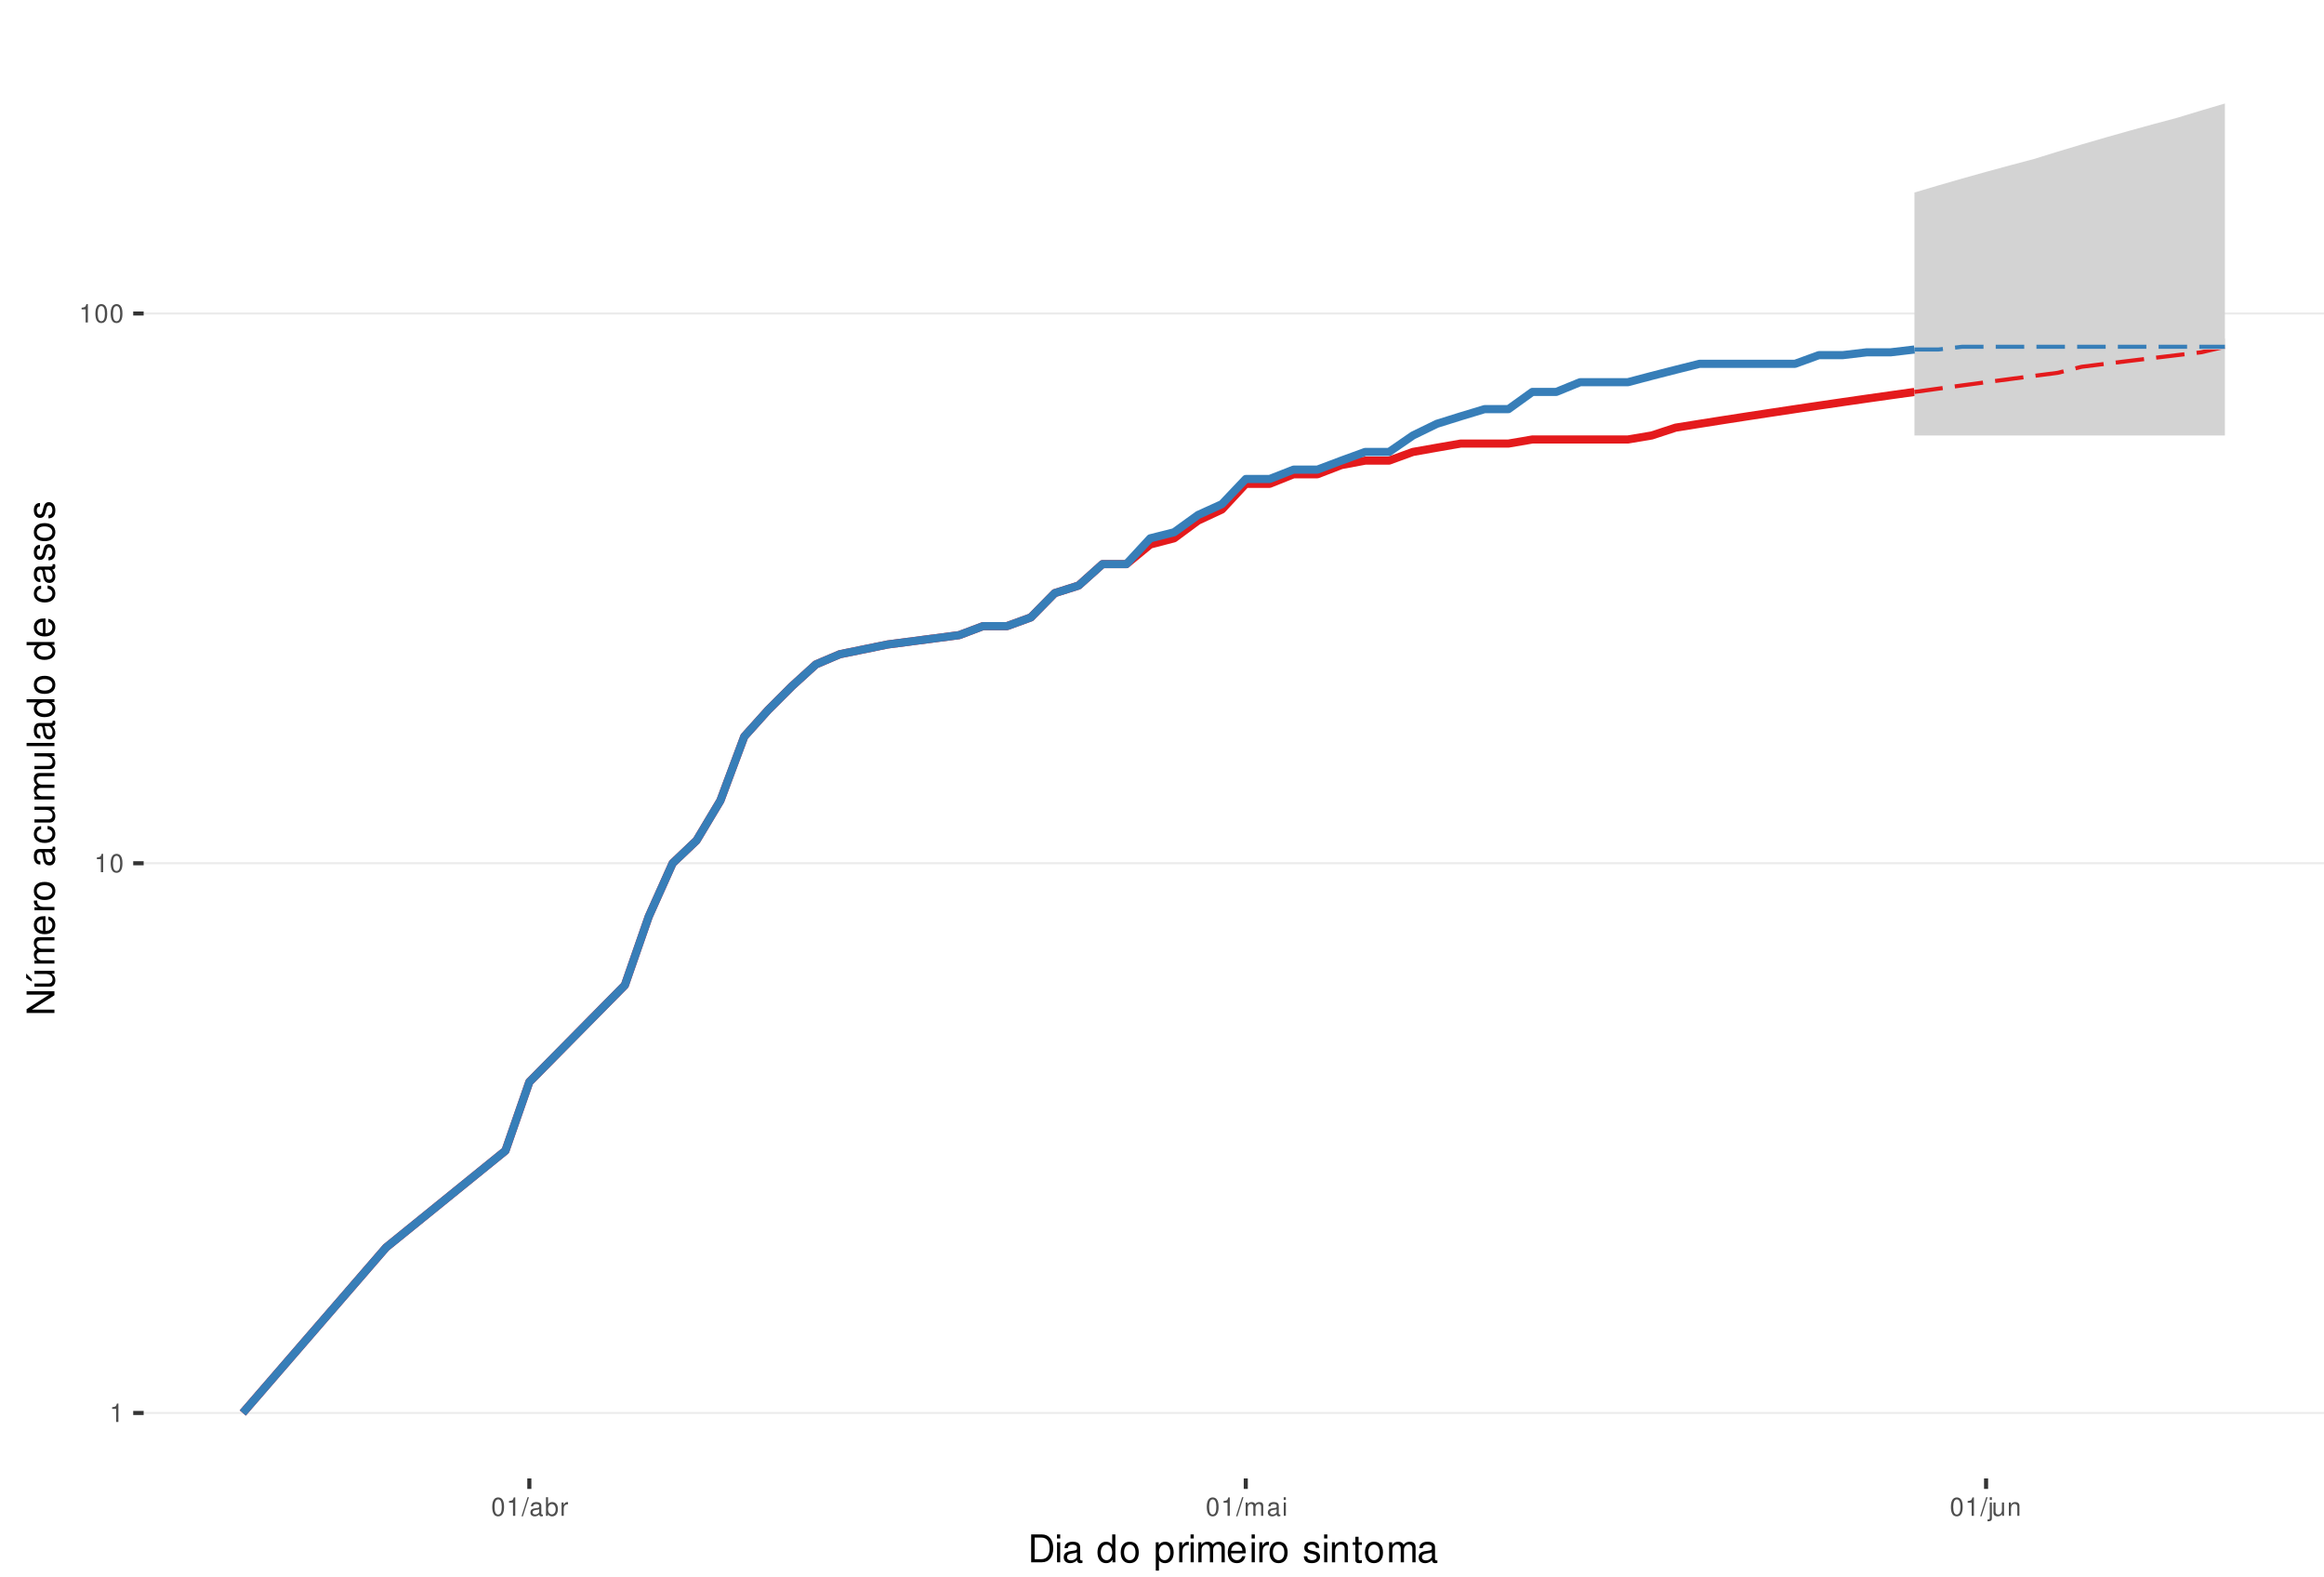
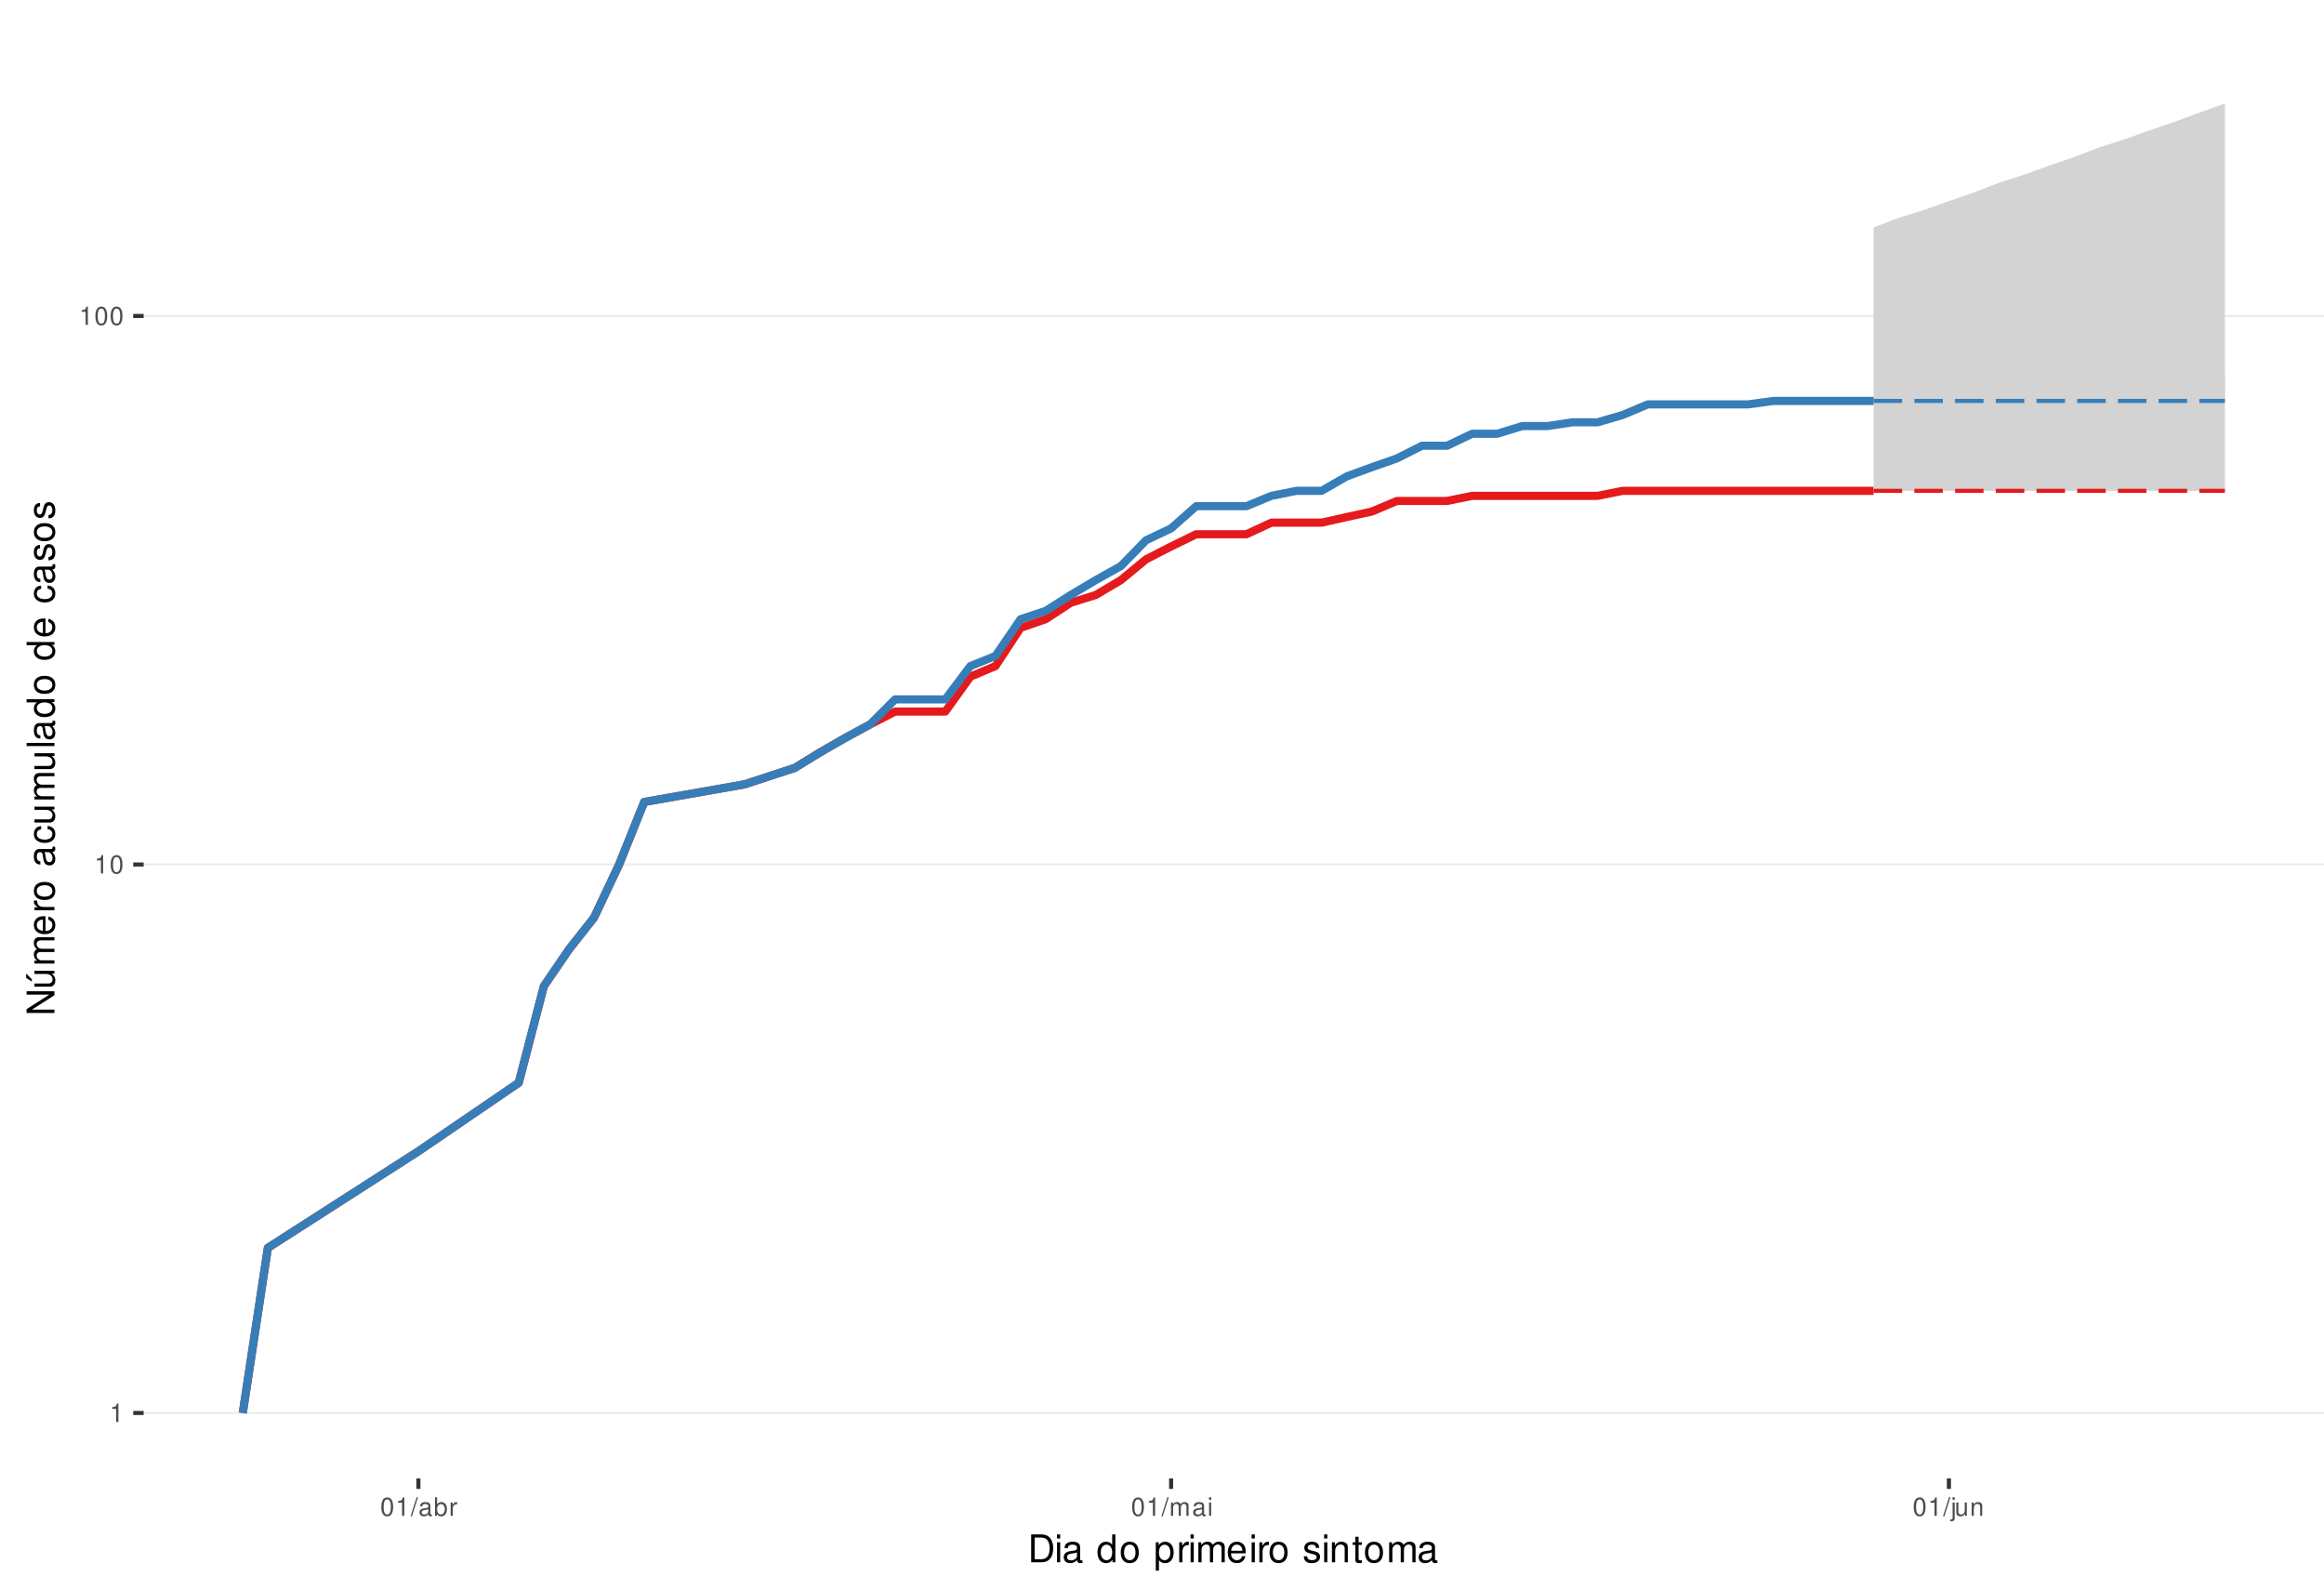
<svg xmlns="http://www.w3.org/2000/svg" xmlns:xlink="http://www.w3.org/1999/xlink" width="609pt" height="413pt" viewBox="0 0 609 413" version="1.1">
  <defs>
    <g>
      <symbol overflow="visible" id="glyph0-0">
        <path style="stroke:none;" d="" />
      </symbol>
      <symbol overflow="visible" id="glyph0-1">
        <path style="stroke:none;" d="M 1.719 -3.422 L 1.719 0 L 2.312 0 L 2.312 -4.812 L 1.922 -4.812 C 1.719 -4.078 1.578 -3.969 0.672 -3.859 L 0.672 -3.422 Z M 1.719 -3.422 " />
      </symbol>
      <symbol overflow="visible" id="glyph0-2">
        <path style="stroke:none;" d="M 1.828 -4.812 C 1.391 -4.812 0.984 -4.609 0.75 -4.281 C 0.438 -3.859 0.281 -3.219 0.281 -2.328 C 0.281 -0.703 0.812 0.156 1.828 0.156 C 2.828 0.156 3.375 -0.703 3.375 -2.297 C 3.375 -3.219 3.234 -3.844 2.922 -4.281 C 2.672 -4.625 2.281 -4.812 1.828 -4.812 Z M 1.828 -4.297 C 2.469 -4.297 2.781 -3.641 2.781 -2.344 C 2.781 -0.969 2.469 -0.328 1.812 -0.328 C 1.203 -0.328 0.891 -1 0.891 -2.328 C 0.891 -3.641 1.203 -4.297 1.828 -4.297 Z M 1.828 -4.297 " />
      </symbol>
      <symbol overflow="visible" id="glyph0-3">
        <path style="stroke:none;" d="M 1.531 -4.859 L -0.047 0.141 L 0.312 0.141 L 1.891 -4.859 Z M 1.531 -4.859 " />
      </symbol>
      <symbol overflow="visible" id="glyph0-4">
        <path style="stroke:none;" d="M 3.562 -0.328 C 3.5 -0.312 3.469 -0.312 3.438 -0.312 C 3.25 -0.312 3.141 -0.406 3.141 -0.578 L 3.141 -2.641 C 3.141 -3.25 2.688 -3.594 1.828 -3.594 C 1.312 -3.594 0.906 -3.438 0.672 -3.188 C 0.516 -3 0.453 -2.797 0.438 -2.453 L 0.984 -2.453 C 1.031 -2.875 1.297 -3.078 1.812 -3.078 C 2.312 -3.078 2.594 -2.891 2.594 -2.562 L 2.594 -2.406 C 2.578 -2.172 2.469 -2.078 2.016 -2.031 C 1.219 -1.922 1.109 -1.891 0.891 -1.812 C 0.484 -1.641 0.281 -1.328 0.281 -0.875 C 0.281 -0.25 0.719 0.156 1.422 0.156 C 1.859 0.156 2.219 0 2.609 -0.359 C 2.656 0 2.828 0.156 3.188 0.156 C 3.297 0.156 3.375 0.141 3.562 0.094 Z M 2.594 -1.094 C 2.594 -0.906 2.531 -0.797 2.375 -0.641 C 2.141 -0.438 1.875 -0.328 1.547 -0.328 C 1.109 -0.328 0.859 -0.547 0.859 -0.891 C 0.859 -1.266 1.094 -1.438 1.703 -1.531 C 2.297 -1.609 2.406 -1.641 2.594 -1.719 Z M 2.594 -1.094 " />
      </symbol>
      <symbol overflow="visible" id="glyph0-5">
        <path style="stroke:none;" d="M 0.359 -4.859 L 0.359 0 L 0.859 0 L 0.859 -0.453 C 1.125 -0.047 1.484 0.156 1.969 0.156 C 2.875 0.156 3.484 -0.594 3.484 -1.75 C 3.484 -2.891 2.922 -3.594 1.984 -3.594 C 1.516 -3.594 1.172 -3.406 0.906 -3.016 L 0.906 -4.859 Z M 1.891 -3.062 C 2.5 -3.062 2.906 -2.531 2.906 -1.703 C 2.906 -0.906 2.484 -0.359 1.891 -0.359 C 1.297 -0.359 0.906 -0.906 0.906 -1.719 C 0.906 -2.531 1.297 -3.062 1.891 -3.062 Z M 1.891 -3.062 " />
      </symbol>
      <symbol overflow="visible" id="glyph0-6">
        <path style="stroke:none;" d="M 0.453 -3.484 L 0.453 0 L 1.016 0 L 1.016 -1.812 C 1.031 -2.656 1.375 -3.016 2.141 -3 L 2.141 -3.562 C 2.047 -3.578 1.984 -3.594 1.922 -3.594 C 1.562 -3.594 1.297 -3.375 0.969 -2.859 L 0.969 -3.484 Z M 0.453 -3.484 " />
      </symbol>
      <symbol overflow="visible" id="glyph0-7">
        <path style="stroke:none;" d="M 0.469 -3.484 L 0.469 0 L 1.031 0 L 1.031 -2.188 C 1.031 -2.703 1.391 -3.109 1.844 -3.109 C 2.25 -3.109 2.484 -2.844 2.484 -2.406 L 2.484 0 L 3.047 0 L 3.047 -2.188 C 3.047 -2.703 3.422 -3.109 3.875 -3.109 C 4.266 -3.109 4.516 -2.844 4.516 -2.406 L 4.516 0 L 5.078 0 L 5.078 -2.609 C 5.078 -3.234 4.719 -3.594 4.062 -3.594 C 3.594 -3.594 3.312 -3.453 2.984 -3.062 C 2.781 -3.422 2.5 -3.594 2.047 -3.594 C 1.578 -3.594 1.266 -3.422 0.984 -3 L 0.984 -3.484 Z M 0.469 -3.484 " />
      </symbol>
      <symbol overflow="visible" id="glyph0-8">
        <path style="stroke:none;" d="M 1 -3.484 L 0.453 -3.484 L 0.453 0 L 1 0 Z M 1 -4.859 L 0.438 -4.859 L 0.438 -4.156 L 1 -4.156 Z M 1 -4.859 " />
      </symbol>
      <symbol overflow="visible" id="glyph0-9">
        <path style="stroke:none;" d="M 0.469 -3.484 L 0.469 0.5 C 0.469 0.859 0.359 0.969 0.016 0.969 C -0.031 0.969 -0.047 0.969 -0.125 0.953 L -0.125 1.438 C -0.047 1.438 -0.016 1.453 0.062 1.453 C 0.688 1.453 1.016 1.203 1.016 0.719 L 1.016 -3.484 Z M 1.016 -4.859 L 0.469 -4.859 L 0.469 -4.156 L 1.016 -4.156 Z M 1.016 -4.859 " />
      </symbol>
      <symbol overflow="visible" id="glyph0-10">
        <path style="stroke:none;" d="M 3.203 0 L 3.203 -3.484 L 2.656 -3.484 L 2.656 -1.516 C 2.656 -0.797 2.281 -0.328 1.703 -0.328 C 1.266 -0.328 0.984 -0.594 0.984 -1.016 L 0.984 -3.484 L 0.438 -3.484 L 0.438 -0.797 C 0.438 -0.219 0.859 0.156 1.547 0.156 C 2.062 0.156 2.391 -0.031 2.703 -0.484 L 2.703 0 Z M 3.203 0 " />
      </symbol>
      <symbol overflow="visible" id="glyph0-11">
        <path style="stroke:none;" d="M 0.469 -3.484 L 0.469 0 L 1.031 0 L 1.031 -1.922 C 1.031 -2.641 1.391 -3.109 1.969 -3.109 C 2.406 -3.109 2.688 -2.828 2.688 -2.422 L 2.688 0 L 3.234 0 L 3.234 -2.641 C 3.234 -3.219 2.812 -3.594 2.141 -3.594 C 1.625 -3.594 1.281 -3.391 0.984 -2.906 L 0.984 -3.484 Z M 0.469 -3.484 " />
      </symbol>
      <symbol overflow="visible" id="glyph1-0">
        <path style="stroke:none;" d="" />
      </symbol>
      <symbol overflow="visible" id="glyph1-1">
        <path style="stroke:none;" d="M 0.891 0 L 3.703 0 C 5.547 0 6.672 -1.375 6.672 -3.656 C 6.672 -5.906 5.547 -7.297 3.703 -7.297 L 0.891 -7.297 Z M 1.812 -0.812 L 1.812 -6.469 L 3.547 -6.469 C 4.984 -6.469 5.734 -5.5 5.734 -3.641 C 5.734 -1.797 4.984 -0.812 3.547 -0.812 Z M 1.812 -0.812 " />
      </symbol>
      <symbol overflow="visible" id="glyph1-2">
        <path style="stroke:none;" d="M 1.5 -5.234 L 0.672 -5.234 L 0.672 0 L 1.5 0 Z M 1.5 -7.297 L 0.656 -7.297 L 0.656 -6.234 L 1.5 -6.234 Z M 1.5 -7.297 " />
      </symbol>
      <symbol overflow="visible" id="glyph1-3">
        <path style="stroke:none;" d="M 5.344 -0.484 C 5.266 -0.469 5.219 -0.469 5.172 -0.469 C 4.875 -0.469 4.719 -0.625 4.719 -0.875 L 4.719 -3.953 C 4.719 -4.891 4.047 -5.391 2.75 -5.391 C 1.984 -5.391 1.375 -5.172 1.016 -4.781 C 0.766 -4.516 0.672 -4.203 0.656 -3.688 L 1.484 -3.688 C 1.562 -4.328 1.938 -4.625 2.719 -4.625 C 3.484 -4.625 3.891 -4.344 3.891 -3.844 L 3.891 -3.625 C 3.875 -3.266 3.703 -3.125 3.016 -3.047 C 1.844 -2.891 1.656 -2.844 1.344 -2.719 C 0.734 -2.453 0.422 -2 0.422 -1.312 C 0.422 -0.375 1.078 0.234 2.141 0.234 C 2.797 0.234 3.328 0 3.922 -0.547 C 3.984 0 4.234 0.234 4.781 0.234 C 4.953 0.234 5.062 0.203 5.344 0.141 Z M 3.891 -1.656 C 3.891 -1.375 3.812 -1.203 3.562 -0.969 C 3.219 -0.656 2.812 -0.5 2.312 -0.5 C 1.672 -0.5 1.297 -0.812 1.297 -1.344 C 1.297 -1.891 1.656 -2.172 2.547 -2.297 C 3.438 -2.422 3.609 -2.453 3.891 -2.594 Z M 3.891 -1.656 " />
      </symbol>
      <symbol overflow="visible" id="glyph1-4">
        <path style="stroke:none;" d="" />
      </symbol>
      <symbol overflow="visible" id="glyph1-5">
        <path style="stroke:none;" d="M 4.953 -7.297 L 4.125 -7.297 L 4.125 -4.578 C 3.766 -5.109 3.203 -5.391 2.516 -5.391 C 1.156 -5.391 0.266 -4.297 0.266 -2.625 C 0.266 -0.859 1.125 0.234 2.547 0.234 C 3.266 0.234 3.766 -0.047 4.203 -0.688 L 4.203 0 L 4.953 0 Z M 2.656 -4.609 C 3.547 -4.609 4.125 -3.812 4.125 -2.562 C 4.125 -1.344 3.547 -0.547 2.656 -0.547 C 1.734 -0.547 1.125 -1.359 1.125 -2.578 C 1.125 -3.797 1.734 -4.609 2.656 -4.609 Z M 2.656 -4.609 " />
      </symbol>
      <symbol overflow="visible" id="glyph1-6">
        <path style="stroke:none;" d="M 2.719 -5.391 C 1.234 -5.391 0.359 -4.344 0.359 -2.578 C 0.359 -0.812 1.234 0.234 2.734 0.234 C 4.203 0.234 5.094 -0.812 5.094 -2.547 C 5.094 -4.359 4.234 -5.391 2.719 -5.391 Z M 2.734 -4.625 C 3.672 -4.625 4.234 -3.844 4.234 -2.547 C 4.234 -1.312 3.656 -0.547 2.734 -0.547 C 1.797 -0.547 1.234 -1.312 1.234 -2.578 C 1.234 -3.844 1.797 -4.625 2.734 -4.625 Z M 2.734 -4.625 " />
      </symbol>
      <symbol overflow="visible" id="glyph1-7">
        <path style="stroke:none;" d="M 0.547 2.188 L 1.375 2.188 L 1.375 -0.547 C 1.812 -0.016 2.312 0.234 2.984 0.234 C 4.344 0.234 5.234 -0.859 5.234 -2.531 C 5.234 -4.297 4.375 -5.391 2.984 -5.391 C 2.266 -5.391 1.703 -5.062 1.312 -4.453 L 1.312 -5.234 L 0.547 -5.234 Z M 2.844 -4.609 C 3.766 -4.609 4.359 -3.797 4.359 -2.547 C 4.359 -1.359 3.75 -0.547 2.844 -0.547 C 1.953 -0.547 1.375 -1.344 1.375 -2.578 C 1.375 -3.812 1.953 -4.609 2.844 -4.609 Z M 2.844 -4.609 " />
      </symbol>
      <symbol overflow="visible" id="glyph1-8">
        <path style="stroke:none;" d="M 0.688 -5.234 L 0.688 0 L 1.531 0 L 1.531 -2.719 C 1.547 -3.984 2.062 -4.547 3.203 -4.516 L 3.203 -5.359 C 3.062 -5.375 2.984 -5.391 2.891 -5.391 C 2.344 -5.391 1.938 -5.062 1.453 -4.297 L 1.453 -5.234 Z M 0.688 -5.234 " />
      </symbol>
      <symbol overflow="visible" id="glyph1-9">
        <path style="stroke:none;" d="M 0.703 -5.234 L 0.703 0 L 1.547 0 L 1.547 -3.297 C 1.547 -4.047 2.094 -4.656 2.766 -4.656 C 3.391 -4.656 3.734 -4.281 3.734 -3.609 L 3.734 0 L 4.578 0 L 4.578 -3.297 C 4.578 -4.047 5.125 -4.656 5.812 -4.656 C 6.422 -4.656 6.781 -4.266 6.781 -3.609 L 6.781 0 L 7.625 0 L 7.625 -3.938 C 7.625 -4.875 7.078 -5.391 6.094 -5.391 C 5.406 -5.391 4.984 -5.188 4.484 -4.594 C 4.188 -5.156 3.766 -5.391 3.078 -5.391 C 2.375 -5.391 1.906 -5.125 1.469 -4.5 L 1.469 -5.234 Z M 0.703 -5.234 " />
      </symbol>
      <symbol overflow="visible" id="glyph1-10">
        <path style="stroke:none;" d="M 5.125 -2.344 C 5.125 -3.141 5.062 -3.625 4.922 -4.016 C 4.578 -4.875 3.781 -5.391 2.797 -5.391 C 1.344 -5.391 0.406 -4.281 0.406 -2.547 C 0.406 -0.812 1.297 0.234 2.781 0.234 C 3.984 0.234 4.812 -0.453 5.016 -1.594 L 4.188 -1.594 C 3.953 -0.906 3.484 -0.547 2.812 -0.547 C 2.281 -0.547 1.828 -0.781 1.547 -1.219 C 1.344 -1.516 1.281 -1.812 1.266 -2.344 Z M 1.297 -3.016 C 1.359 -3.984 1.953 -4.625 2.797 -4.625 C 3.641 -4.625 4.234 -3.953 4.234 -3.016 Z M 1.297 -3.016 " />
      </symbol>
      <symbol overflow="visible" id="glyph1-11">
        <path style="stroke:none;" d="M 4.375 -3.781 C 4.375 -4.812 3.688 -5.391 2.484 -5.391 C 1.266 -5.391 0.469 -4.766 0.469 -3.797 C 0.469 -2.969 0.891 -2.578 2.125 -2.281 L 2.906 -2.094 C 3.484 -1.953 3.719 -1.734 3.719 -1.375 C 3.719 -0.875 3.234 -0.547 2.5 -0.547 C 2.047 -0.547 1.672 -0.672 1.453 -0.891 C 1.328 -1.047 1.266 -1.188 1.219 -1.562 L 0.344 -1.562 C 0.375 -0.344 1.062 0.234 2.438 0.234 C 3.75 0.234 4.594 -0.422 4.594 -1.438 C 4.594 -2.203 4.156 -2.641 3.109 -2.891 L 2.312 -3.078 C 1.625 -3.234 1.344 -3.453 1.344 -3.828 C 1.344 -4.312 1.766 -4.625 2.453 -4.625 C 3.125 -4.625 3.484 -4.328 3.5 -3.781 Z M 4.375 -3.781 " />
      </symbol>
      <symbol overflow="visible" id="glyph1-12">
        <path style="stroke:none;" d="M 0.703 -5.234 L 0.703 0 L 1.547 0 L 1.547 -2.891 C 1.547 -3.953 2.094 -4.656 2.953 -4.656 C 3.625 -4.656 4.047 -4.266 4.047 -3.625 L 4.047 0 L 4.875 0 L 4.875 -3.953 C 4.875 -4.828 4.219 -5.391 3.203 -5.391 C 2.438 -5.391 1.938 -5.094 1.469 -4.359 L 1.469 -5.234 Z M 0.703 -5.234 " />
      </symbol>
      <symbol overflow="visible" id="glyph1-13">
        <path style="stroke:none;" d="M 2.547 -5.234 L 1.688 -5.234 L 1.688 -6.688 L 0.844 -6.688 L 0.844 -5.234 L 0.141 -5.234 L 0.141 -4.562 L 0.844 -4.562 L 0.844 -0.594 C 0.844 -0.062 1.203 0.234 1.859 0.234 C 2.078 0.234 2.266 0.203 2.547 0.156 L 2.547 -0.547 C 2.422 -0.516 2.312 -0.5 2.141 -0.5 C 1.781 -0.5 1.688 -0.594 1.688 -0.969 L 1.688 -4.562 L 2.547 -4.562 Z M 2.547 -5.234 " />
      </symbol>
      <symbol overflow="visible" id="glyph2-0">
        <path style="stroke:none;" d="" />
      </symbol>
      <symbol overflow="visible" id="glyph2-1">
        <path style="stroke:none;" d="M -7.297 -6.453 L -7.297 -5.578 L -1.328 -5.578 L -7.297 -1.766 L -7.297 -0.766 L 0 -0.766 L 0 -1.641 L -5.906 -1.641 L 0 -5.406 L 0 -6.453 Z M -7.297 -6.453 " />
      </symbol>
      <symbol overflow="visible" id="glyph2-2">
        <path style="stroke:none;" d="M 0 -4.812 L -5.234 -4.812 L -5.234 -3.984 L -2.266 -3.984 C -1.203 -3.984 -0.5 -3.438 -0.5 -2.562 C -0.5 -1.906 -0.906 -1.484 -1.531 -1.484 L -5.234 -1.484 L -5.234 -0.656 L -1.203 -0.656 C -0.328 -0.656 0.234 -1.297 0.234 -2.312 C 0.234 -3.094 -0.047 -3.578 -0.734 -4.062 L 0 -4.062 Z M -7.406 -2.953 L -5.922 -2 L -5.922 -2.594 L -7.406 -4.094 Z M -7.406 -2.953 " />
      </symbol>
      <symbol overflow="visible" id="glyph2-3">
        <path style="stroke:none;" d="M -5.234 -0.703 L 0 -0.703 L 0 -1.547 L -3.297 -1.547 C -4.047 -1.547 -4.656 -2.094 -4.656 -2.766 C -4.656 -3.391 -4.281 -3.734 -3.609 -3.734 L 0 -3.734 L 0 -4.578 L -3.297 -4.578 C -4.047 -4.578 -4.656 -5.125 -4.656 -5.812 C -4.656 -6.422 -4.266 -6.781 -3.609 -6.781 L 0 -6.781 L 0 -7.625 L -3.938 -7.625 C -4.875 -7.625 -5.391 -7.078 -5.391 -6.094 C -5.391 -5.406 -5.188 -4.984 -4.594 -4.484 C -5.156 -4.188 -5.391 -3.766 -5.391 -3.078 C -5.391 -2.375 -5.125 -1.906 -4.5 -1.469 L -5.234 -1.469 Z M -5.234 -0.703 " />
      </symbol>
      <symbol overflow="visible" id="glyph2-4">
        <path style="stroke:none;" d="M -2.344 -5.125 C -3.141 -5.125 -3.625 -5.062 -4.016 -4.922 C -4.875 -4.578 -5.391 -3.781 -5.391 -2.797 C -5.391 -1.344 -4.281 -0.406 -2.547 -0.406 C -0.812 -0.406 0.234 -1.297 0.234 -2.781 C 0.234 -3.984 -0.453 -4.812 -1.594 -5.016 L -1.594 -4.188 C -0.906 -3.953 -0.547 -3.484 -0.547 -2.812 C -0.547 -2.281 -0.781 -1.828 -1.219 -1.547 C -1.516 -1.344 -1.812 -1.281 -2.344 -1.266 Z M -3.016 -1.297 C -3.984 -1.359 -4.625 -1.953 -4.625 -2.797 C -4.625 -3.641 -3.953 -4.234 -3.016 -4.234 Z M -3.016 -1.297 " />
      </symbol>
      <symbol overflow="visible" id="glyph2-5">
        <path style="stroke:none;" d="M -5.234 -0.688 L 0 -0.688 L 0 -1.531 L -2.719 -1.531 C -3.984 -1.547 -4.547 -2.062 -4.516 -3.203 L -5.359 -3.203 C -5.375 -3.062 -5.391 -2.984 -5.391 -2.891 C -5.391 -2.344 -5.062 -1.938 -4.297 -1.453 L -5.234 -1.453 Z M -5.234 -0.688 " />
      </symbol>
      <symbol overflow="visible" id="glyph2-6">
        <path style="stroke:none;" d="M -5.391 -2.719 C -5.391 -1.234 -4.344 -0.359 -2.578 -0.359 C -0.812 -0.359 0.234 -1.234 0.234 -2.734 C 0.234 -4.203 -0.812 -5.094 -2.547 -5.094 C -4.359 -5.094 -5.391 -4.234 -5.391 -2.719 Z M -4.625 -2.734 C -4.625 -3.672 -3.844 -4.234 -2.547 -4.234 C -1.312 -4.234 -0.547 -3.656 -0.547 -2.734 C -0.547 -1.797 -1.312 -1.234 -2.578 -1.234 C -3.844 -1.234 -4.625 -1.797 -4.625 -2.734 Z M -4.625 -2.734 " />
      </symbol>
      <symbol overflow="visible" id="glyph2-7">
        <path style="stroke:none;" d="" />
      </symbol>
      <symbol overflow="visible" id="glyph2-8">
        <path style="stroke:none;" d="M -0.484 -5.344 C -0.469 -5.266 -0.469 -5.219 -0.469 -5.172 C -0.469 -4.875 -0.625 -4.719 -0.875 -4.719 L -3.953 -4.719 C -4.891 -4.719 -5.391 -4.047 -5.391 -2.75 C -5.391 -1.984 -5.172 -1.375 -4.781 -1.016 C -4.516 -0.766 -4.203 -0.672 -3.688 -0.656 L -3.688 -1.484 C -4.328 -1.562 -4.625 -1.938 -4.625 -2.719 C -4.625 -3.484 -4.344 -3.891 -3.844 -3.891 L -3.625 -3.891 C -3.266 -3.875 -3.125 -3.703 -3.047 -3.016 C -2.891 -1.844 -2.844 -1.656 -2.719 -1.344 C -2.453 -0.734 -2 -0.422 -1.312 -0.422 C -0.375 -0.422 0.234 -1.078 0.234 -2.141 C 0.234 -2.797 0 -3.328 -0.547 -3.922 C 0 -3.984 0.234 -4.234 0.234 -4.781 C 0.234 -4.953 0.203 -5.062 0.141 -5.344 Z M -1.656 -3.891 C -1.375 -3.891 -1.203 -3.812 -0.969 -3.562 C -0.656 -3.219 -0.5 -2.812 -0.5 -2.312 C -0.5 -1.672 -0.812 -1.297 -1.344 -1.297 C -1.891 -1.297 -2.172 -1.656 -2.297 -2.547 C -2.422 -3.438 -2.453 -3.609 -2.594 -3.891 Z M -1.656 -3.891 " />
      </symbol>
      <symbol overflow="visible" id="glyph2-9">
        <path style="stroke:none;" d="M -3.484 -4.703 C -3.984 -4.672 -4.312 -4.562 -4.609 -4.359 C -5.094 -4 -5.391 -3.375 -5.391 -2.641 C -5.391 -1.219 -4.266 -0.312 -2.531 -0.312 C -0.844 -0.312 0.234 -1.203 0.234 -2.625 C 0.234 -3.875 -0.516 -4.672 -1.797 -4.766 L -1.797 -3.938 C -0.953 -3.797 -0.547 -3.359 -0.547 -2.656 C -0.547 -1.734 -1.297 -1.188 -2.531 -1.188 C -3.844 -1.188 -4.625 -1.719 -4.625 -2.625 C -4.625 -3.328 -4.203 -3.766 -3.484 -3.875 Z M -3.484 -4.703 " />
      </symbol>
      <symbol overflow="visible" id="glyph2-10">
        <path style="stroke:none;" d="M 0 -4.812 L -5.234 -4.812 L -5.234 -3.984 L -2.266 -3.984 C -1.203 -3.984 -0.5 -3.438 -0.5 -2.562 C -0.5 -1.906 -0.906 -1.484 -1.531 -1.484 L -5.234 -1.484 L -5.234 -0.656 L -1.203 -0.656 C -0.328 -0.656 0.234 -1.297 0.234 -2.312 C 0.234 -3.094 -0.047 -3.578 -0.734 -4.062 L 0 -4.062 Z M 0 -4.812 " />
      </symbol>
      <symbol overflow="visible" id="glyph2-11">
        <path style="stroke:none;" d="M -7.297 -1.516 L -7.297 -0.688 L 0 -0.688 L 0 -1.516 Z M -7.297 -1.516 " />
      </symbol>
      <symbol overflow="visible" id="glyph2-12">
        <path style="stroke:none;" d="M -7.297 -4.953 L -7.297 -4.125 L -4.578 -4.125 C -5.109 -3.766 -5.391 -3.203 -5.391 -2.516 C -5.391 -1.156 -4.297 -0.266 -2.625 -0.266 C -0.859 -0.266 0.234 -1.125 0.234 -2.547 C 0.234 -3.266 -0.047 -3.766 -0.688 -4.203 L 0 -4.203 L 0 -4.953 Z M -4.609 -2.656 C -4.609 -3.547 -3.812 -4.125 -2.562 -4.125 C -1.344 -4.125 -0.547 -3.547 -0.547 -2.656 C -0.547 -1.734 -1.359 -1.125 -2.578 -1.125 C -3.797 -1.125 -4.609 -1.734 -4.609 -2.656 Z M -4.609 -2.656 " />
      </symbol>
      <symbol overflow="visible" id="glyph2-13">
        <path style="stroke:none;" d="M -3.781 -4.375 C -4.812 -4.375 -5.391 -3.688 -5.391 -2.484 C -5.391 -1.266 -4.766 -0.469 -3.797 -0.469 C -2.969 -0.469 -2.578 -0.891 -2.281 -2.125 L -2.094 -2.906 C -1.953 -3.484 -1.734 -3.719 -1.375 -3.719 C -0.875 -3.719 -0.547 -3.234 -0.547 -2.5 C -0.547 -2.047 -0.672 -1.672 -0.891 -1.453 C -1.047 -1.328 -1.188 -1.266 -1.562 -1.219 L -1.562 -0.344 C -0.344 -0.375 0.234 -1.062 0.234 -2.438 C 0.234 -3.75 -0.422 -4.594 -1.438 -4.594 C -2.203 -4.594 -2.641 -4.156 -2.891 -3.109 L -3.078 -2.312 C -3.234 -1.625 -3.453 -1.344 -3.828 -1.344 C -4.312 -1.344 -4.625 -1.766 -4.625 -2.453 C -4.625 -3.125 -4.328 -3.484 -3.781 -3.5 Z M -3.781 -4.375 " />
      </symbol>
    </g>
    <clipPath id="clip1">
      <path d="M 37.645 9.961 L 609 9.961 L 609 387.328 L 37.645 387.328 Z M 37.645 9.961 " />
    </clipPath>
    <clipPath id="clip2">
      <path d="M 37.645 369 L 609 369 L 609 371 L 37.645 371 Z M 37.645 369 " />
    </clipPath>
    <clipPath id="clip3">
-       <path d="M 37.645 225 L 609 225 L 609 227 L 37.645 227 Z M 37.645 225 " />
+       <path d="M 37.645 226 L 609 226 L 609 227 L 37.645 227 Z M 37.645 226 " />
    </clipPath>
    <clipPath id="clip4">
-       <path d="M 37.645 81 L 609 81 L 609 83 L 37.645 83 Z M 37.645 81 " />
+       <path d="M 37.645 82 L 609 82 L 609 84 L 37.645 84 Z M 37.645 82 " />
    </clipPath>
  </defs>
  <g id="surface27">
    <rect x="0" y="0" width="609" height="413" style="fill:rgb(100%,100%,100%);fill-opacity:1;stroke:none;" />
    <rect x="0" y="0" width="609" height="413" style="fill:rgb(100%,100%,100%);fill-opacity:1;stroke:none;" />
    <path style="fill:none;stroke-width:1.067;stroke-linecap:round;stroke-linejoin:round;stroke:rgb(100%,100%,100%);stroke-opacity:1;stroke-miterlimit:10;" d="M 0 413 L 609 413 L 609 0 L 0 0 Z M 0 413 " />
    <g clip-path="url(#clip1)" clip-rule="nonzero">
      <path style=" stroke:none;fill-rule:nonzero;fill:rgb(100%,100%,100%);fill-opacity:1;" d="M 37.645 387.328 L 609 387.328 L 609 9.961 L 37.645 9.961 Z M 37.645 387.328 " />
    </g>
    <g clip-path="url(#clip2)" clip-rule="nonzero">
      <path style="fill:none;stroke-width:0.533;stroke-linecap:butt;stroke-linejoin:round;stroke:rgb(92.157%,92.157%,92.157%);stroke-opacity:1;stroke-miterlimit:10;" d="M 37.645 370.176 L 609 370.176 " />
    </g>
    <g clip-path="url(#clip3)" clip-rule="nonzero">
-       <path style="fill:none;stroke-width:0.533;stroke-linecap:butt;stroke-linejoin:round;stroke:rgb(92.157%,92.157%,92.157%);stroke-opacity:1;stroke-miterlimit:10;" d="M 37.645 226.156 L 609 226.156 " />
+       <path style="fill:none;stroke-width:0.533;stroke-linecap:butt;stroke-linejoin:round;stroke:rgb(92.157%,92.157%,92.157%);stroke-opacity:1;stroke-miterlimit:10;" d="M 37.645 226.48 L 609 226.48 " />
    </g>
    <g clip-path="url(#clip4)" clip-rule="nonzero">
-       <path style="fill:none;stroke-width:0.533;stroke-linecap:butt;stroke-linejoin:round;stroke:rgb(92.157%,92.157%,92.157%);stroke-opacity:1;stroke-miterlimit:10;" d="M 37.645 82.133 L 609 82.133 " />
-     </g>
-     <path style="fill:none;stroke-width:2.134;stroke-linecap:butt;stroke-linejoin:round;stroke:rgb(89.412%,10.196%,10.98%);stroke-opacity:1;stroke-miterlimit:10;" d="M 63.617 370.176 L 101.164 326.82 L 132.453 301.461 L 138.711 283.465 L 163.742 258.105 L 170 240.113 L 176.258 226.156 L 182.52 220.195 L 188.777 209.746 L 195.035 192.965 L 201.293 186.008 L 207.551 179.75 L 213.809 174.059 L 220.066 171.398 L 232.582 168.844 L 251.355 166.391 L 257.613 164.031 L 263.871 164.031 L 270.129 161.754 L 276.387 155.387 L 282.645 153.402 L 288.902 147.797 L 295.16 147.797 L 301.418 142.652 L 307.676 141.027 L 313.938 136.395 L 320.195 133.484 L 326.453 126.754 L 332.711 126.754 L 338.969 124.25 L 345.227 124.25 L 351.484 121.844 L 357.742 120.676 L 364 120.676 L 370.258 118.398 L 376.516 117.293 L 382.773 116.207 L 395.289 116.207 L 401.547 115.137 L 426.578 115.137 L 432.836 114.086 L 439.094 112.035 L 445.352 111.035 L 451.613 110.047 L 457.871 109.078 L 464.129 108.125 L 470.387 107.184 L 476.645 106.258 L 482.902 105.344 L 489.16 104.441 L 495.418 103.555 L 501.676 102.68 " />
-     <path style=" stroke:none;fill-rule:nonzero;fill:rgb(82.745%,82.745%,82.745%);fill-opacity:1;" d="M 501.676 50.434 L 507.934 48.578 L 514.191 46.773 L 520.449 45.023 L 526.707 43.32 L 532.965 41.66 L 539.223 39.727 L 545.48 37.848 L 551.738 36.027 L 557.996 34.258 L 564.254 32.535 L 570.512 30.859 L 576.77 28.961 L 583.031 27.117 L 583.031 114.086 L 501.676 114.086 Z M 501.676 50.434 " />
-     <path style="fill:none;stroke-width:1.067;stroke-linecap:butt;stroke-linejoin:round;stroke:rgb(89.412%,10.196%,10.98%);stroke-opacity:1;stroke-dasharray:7.469,3.201;stroke-miterlimit:10;" d="M 501.676 102.68 L 507.934 101.82 L 514.191 100.969 L 520.449 100.129 L 526.707 99.301 L 532.965 98.48 L 539.223 97.676 L 545.48 96.09 L 551.738 95.312 L 557.996 94.547 L 564.254 93.789 L 570.512 93.039 L 576.77 92.301 L 583.031 90.844 " />
-     <path style="fill:none;stroke-width:2.134;stroke-linecap:butt;stroke-linejoin:round;stroke:rgb(21.569%,49.412%,72.157%);stroke-opacity:1;stroke-miterlimit:10;" d="M 63.617 370.176 L 101.164 326.82 L 132.453 301.461 L 138.711 283.465 L 163.742 258.105 L 170 240.113 L 176.258 226.156 L 182.52 220.195 L 188.777 209.746 L 195.035 192.965 L 201.293 186.008 L 207.551 179.75 L 213.809 174.059 L 220.066 171.398 L 232.582 168.844 L 251.355 166.391 L 257.613 164.031 L 263.871 164.031 L 270.129 161.754 L 276.387 155.387 L 282.645 153.402 L 288.902 147.797 L 295.16 147.797 L 301.418 141.027 L 307.676 139.445 L 313.938 134.922 L 320.195 132.078 L 326.453 125.488 L 332.711 125.488 L 338.969 123.035 L 345.227 123.035 L 351.484 120.676 L 357.742 118.398 L 364 118.398 L 370.258 114.086 L 376.516 111.035 L 382.773 109.078 L 389.031 107.184 L 395.289 107.184 L 401.547 102.68 L 407.805 102.68 L 414.062 100.129 L 426.578 100.129 L 432.836 98.48 L 439.094 96.879 L 445.352 95.312 L 470.387 95.312 L 476.645 93.039 L 482.902 93.039 L 489.16 92.301 L 495.418 92.301 L 501.676 91.566 " />
-     <path style=" stroke:none;fill-rule:nonzero;fill:rgb(82.745%,82.745%,82.745%);fill-opacity:1;" d="M 501.676 91.566 L 507.934 90.844 L 514.191 90.129 L 520.449 89.422 L 526.707 88.723 L 583.031 88.723 L 583.031 91.566 Z M 501.676 91.566 " />
-     <path style="fill:none;stroke-width:1.067;stroke-linecap:butt;stroke-linejoin:round;stroke:rgb(21.569%,49.412%,72.157%);stroke-opacity:1;stroke-dasharray:7.469,3.201;stroke-miterlimit:10;" d="M 501.676 91.566 L 507.934 91.566 L 514.191 90.844 L 583.031 90.844 " />
+       <path style="fill:none;stroke-width:0.533;stroke-linecap:butt;stroke-linejoin:round;stroke:rgb(92.157%,92.157%,92.157%);stroke-opacity:1;stroke-miterlimit:10;" d="M 37.645 82.781 L 609 82.781 " />
+     </g>
+     <path style="fill:none;stroke-width:2.134;stroke-linecap:butt;stroke-linejoin:round;stroke:rgb(89.412%,10.196%,10.98%);stroke-opacity:1;stroke-miterlimit:10;" d="M 63.617 370.176 L 70.191 326.918 L 109.641 301.613 L 135.938 283.66 L 142.516 258.359 L 149.09 248.738 L 155.664 240.406 L 162.238 226.48 L 168.812 210.105 L 195.113 205.48 L 208.262 201.176 L 214.836 197.148 L 221.414 193.363 L 227.988 189.797 L 234.562 186.422 L 247.711 186.422 L 254.285 177.273 L 260.863 174.5 L 267.438 164.492 L 274.012 162.223 L 280.586 157.918 L 287.16 155.871 L 293.734 151.969 L 300.312 146.539 L 306.887 143.168 L 313.461 139.965 L 326.609 139.965 L 333.184 136.922 L 346.336 136.922 L 352.91 135.453 L 359.484 134.016 L 366.059 131.242 L 379.207 131.242 L 385.785 129.902 L 418.656 129.902 L 425.234 128.586 L 490.98 128.586 " />
+     <path style=" stroke:none;fill-rule:nonzero;fill:rgb(82.745%,82.745%,82.745%);fill-opacity:1;" d="M 490.98 59.594 L 497.555 57.062 L 504.133 55.031 L 510.707 52.676 L 517.281 50.406 L 523.855 47.859 L 530.43 45.754 L 537.004 43.387 L 543.582 41.105 L 550.156 38.598 L 556.73 36.48 L 563.305 34.148 L 569.879 31.898 L 576.453 29.461 L 583.031 27.117 L 583.031 128.586 L 490.98 128.586 Z M 490.98 59.594 " />
+     <path style="fill:none;stroke-width:1.067;stroke-linecap:butt;stroke-linejoin:round;stroke:rgb(89.412%,10.196%,10.98%);stroke-opacity:1;stroke-dasharray:7.469,3.201;stroke-miterlimit:10;" d="M 490.98 128.586 L 583.031 128.586 " />
+     <path style="fill:none;stroke-width:2.134;stroke-linecap:butt;stroke-linejoin:round;stroke:rgb(21.569%,49.412%,72.157%);stroke-opacity:1;stroke-miterlimit:10;" d="M 63.617 370.176 L 70.191 326.918 L 109.641 301.613 L 135.938 283.66 L 142.516 258.359 L 149.09 248.738 L 155.664 240.406 L 162.238 226.48 L 168.812 210.105 L 195.113 205.48 L 208.262 201.176 L 214.836 197.148 L 221.414 193.363 L 227.988 189.797 L 234.562 183.223 L 247.711 183.223 L 254.285 174.5 L 260.863 171.844 L 267.438 162.223 L 274.012 160.035 L 280.586 155.871 L 287.16 151.969 L 293.734 148.297 L 300.312 141.547 L 306.887 138.426 L 313.461 132.613 L 326.609 132.613 L 333.184 129.902 L 339.758 128.586 L 346.336 128.586 L 352.91 124.805 L 359.484 122.402 L 366.059 120.09 L 372.633 116.777 L 379.207 116.777 L 385.785 113.629 L 392.359 113.629 L 398.934 111.617 L 405.508 111.617 L 412.082 110.633 L 418.656 110.633 L 425.234 108.715 L 431.809 105.938 L 458.105 105.938 L 464.684 105.043 L 490.98 105.043 " />
+     <path style=" stroke:none;fill-rule:nonzero;fill:rgb(82.745%,82.745%,82.745%);fill-opacity:1;" d="M 490.98 105.043 L 497.555 103.281 L 504.133 101.574 L 510.707 99.91 L 517.281 99.094 L 523.855 98.289 L 583.031 98.289 L 583.031 105.043 Z M 490.98 105.043 " />
+     <path style="fill:none;stroke-width:1.067;stroke-linecap:butt;stroke-linejoin:round;stroke:rgb(21.569%,49.412%,72.157%);stroke-opacity:1;stroke-dasharray:7.469,3.201;stroke-miterlimit:10;" d="M 490.98 105.043 L 583.031 105.043 " />
    <g style="fill:rgb(30.196%,30.196%,30.196%);fill-opacity:1;">
      <use xlink:href="#glyph0-1" x="28.715" y="372.523" />
    </g>
    <g style="fill:rgb(30.196%,30.196%,30.196%);fill-opacity:1;">
-       <use xlink:href="#glyph0-1" x="24.715" y="228.504" />
-       <use xlink:href="#glyph0-2" x="28.715" y="228.504" />
-     </g>
-     <g style="fill:rgb(30.196%,30.196%,30.196%);fill-opacity:1;">
-       <use xlink:href="#glyph0-1" x="20.715" y="84.48" />
-       <use xlink:href="#glyph0-2" x="24.715" y="84.48" />
-       <use xlink:href="#glyph0-2" x="28.715" y="84.48" />
+       <use xlink:href="#glyph0-1" x="24.715" y="228.828" />
+       <use xlink:href="#glyph0-2" x="28.715" y="228.828" />
+     </g>
+     <g style="fill:rgb(30.196%,30.196%,30.196%);fill-opacity:1;">
+       <use xlink:href="#glyph0-1" x="20.715" y="85.129" />
+       <use xlink:href="#glyph0-2" x="24.715" y="85.129" />
+       <use xlink:href="#glyph0-2" x="28.715" y="85.129" />
    </g>
    <path style="fill:none;stroke-width:1.067;stroke-linecap:butt;stroke-linejoin:round;stroke:rgb(20%,20%,20%);stroke-opacity:1;stroke-miterlimit:10;" d="M 34.906 370.176 L 37.645 370.176 " />
-     <path style="fill:none;stroke-width:1.067;stroke-linecap:butt;stroke-linejoin:round;stroke:rgb(20%,20%,20%);stroke-opacity:1;stroke-miterlimit:10;" d="M 34.906 226.156 L 37.645 226.156 " />
-     <path style="fill:none;stroke-width:1.067;stroke-linecap:butt;stroke-linejoin:round;stroke:rgb(20%,20%,20%);stroke-opacity:1;stroke-miterlimit:10;" d="M 34.906 82.133 L 37.645 82.133 " />
-     <path style="fill:none;stroke-width:1.067;stroke-linecap:butt;stroke-linejoin:round;stroke:rgb(20%,20%,20%);stroke-opacity:1;stroke-miterlimit:10;" d="M 138.711 390.07 L 138.711 387.328 " />
-     <path style="fill:none;stroke-width:1.067;stroke-linecap:butt;stroke-linejoin:round;stroke:rgb(20%,20%,20%);stroke-opacity:1;stroke-miterlimit:10;" d="M 326.453 390.07 L 326.453 387.328 " />
-     <path style="fill:none;stroke-width:1.067;stroke-linecap:butt;stroke-linejoin:round;stroke:rgb(20%,20%,20%);stroke-opacity:1;stroke-miterlimit:10;" d="M 520.449 390.07 L 520.449 387.328 " />
-     <g style="fill:rgb(30.196%,30.196%,30.196%);fill-opacity:1;">
-       <use xlink:href="#glyph0-2" x="128.711" y="397.109" />
-       <use xlink:href="#glyph0-1" x="132.711" y="397.109" />
-       <use xlink:href="#glyph0-3" x="136.711" y="397.109" />
-       <use xlink:href="#glyph0-4" x="138.711" y="397.109" />
-       <use xlink:href="#glyph0-5" x="142.711" y="397.109" />
-       <use xlink:href="#glyph0-6" x="146.711" y="397.109" />
-     </g>
-     <g style="fill:rgb(30.196%,30.196%,30.196%);fill-opacity:1;">
-       <use xlink:href="#glyph0-2" x="315.953" y="397.109" />
-       <use xlink:href="#glyph0-1" x="319.953" y="397.109" />
-       <use xlink:href="#glyph0-3" x="323.953" y="397.109" />
-       <use xlink:href="#glyph0-7" x="325.953" y="397.109" />
-       <use xlink:href="#glyph0-4" x="331.953" y="397.109" />
-       <use xlink:href="#glyph0-8" x="335.953" y="397.109" />
-     </g>
-     <g style="fill:rgb(30.196%,30.196%,30.196%);fill-opacity:1;">
-       <use xlink:href="#glyph0-2" x="510.949" y="397.109" />
-       <use xlink:href="#glyph0-1" x="514.949" y="397.109" />
-       <use xlink:href="#glyph0-3" x="518.949" y="397.109" />
-       <use xlink:href="#glyph0-9" x="520.949" y="397.109" />
-       <use xlink:href="#glyph0-10" x="521.949" y="397.109" />
-       <use xlink:href="#glyph0-11" x="525.949" y="397.109" />
+     <path style="fill:none;stroke-width:1.067;stroke-linecap:butt;stroke-linejoin:round;stroke:rgb(20%,20%,20%);stroke-opacity:1;stroke-miterlimit:10;" d="M 34.906 226.48 L 37.645 226.48 " />
+     <path style="fill:none;stroke-width:1.067;stroke-linecap:butt;stroke-linejoin:round;stroke:rgb(20%,20%,20%);stroke-opacity:1;stroke-miterlimit:10;" d="M 34.906 82.781 L 37.645 82.781 " />
+     <path style="fill:none;stroke-width:1.067;stroke-linecap:butt;stroke-linejoin:round;stroke:rgb(20%,20%,20%);stroke-opacity:1;stroke-miterlimit:10;" d="M 109.641 390.07 L 109.641 387.328 " />
+     <path style="fill:none;stroke-width:1.067;stroke-linecap:butt;stroke-linejoin:round;stroke:rgb(20%,20%,20%);stroke-opacity:1;stroke-miterlimit:10;" d="M 306.887 390.07 L 306.887 387.328 " />
+     <path style="fill:none;stroke-width:1.067;stroke-linecap:butt;stroke-linejoin:round;stroke:rgb(20%,20%,20%);stroke-opacity:1;stroke-miterlimit:10;" d="M 510.707 390.07 L 510.707 387.328 " />
+     <g style="fill:rgb(30.196%,30.196%,30.196%);fill-opacity:1;">
+       <use xlink:href="#glyph0-2" x="99.641" y="397.109" />
+       <use xlink:href="#glyph0-1" x="103.641" y="397.109" />
+       <use xlink:href="#glyph0-3" x="107.641" y="397.109" />
+       <use xlink:href="#glyph0-4" x="109.641" y="397.109" />
+       <use xlink:href="#glyph0-5" x="113.641" y="397.109" />
+       <use xlink:href="#glyph0-6" x="117.641" y="397.109" />
+     </g>
+     <g style="fill:rgb(30.196%,30.196%,30.196%);fill-opacity:1;">
+       <use xlink:href="#glyph0-2" x="296.387" y="397.109" />
+       <use xlink:href="#glyph0-1" x="300.387" y="397.109" />
+       <use xlink:href="#glyph0-3" x="304.387" y="397.109" />
+       <use xlink:href="#glyph0-7" x="306.387" y="397.109" />
+       <use xlink:href="#glyph0-4" x="312.387" y="397.109" />
+       <use xlink:href="#glyph0-8" x="316.387" y="397.109" />
+     </g>
+     <g style="fill:rgb(30.196%,30.196%,30.196%);fill-opacity:1;">
+       <use xlink:href="#glyph0-2" x="501.207" y="397.109" />
+       <use xlink:href="#glyph0-1" x="505.207" y="397.109" />
+       <use xlink:href="#glyph0-3" x="509.207" y="397.109" />
+       <use xlink:href="#glyph0-9" x="511.207" y="397.109" />
+       <use xlink:href="#glyph0-10" x="512.207" y="397.109" />
+       <use xlink:href="#glyph0-11" x="516.207" y="397.109" />
    </g>
    <g style="fill:rgb(0%,0%,0%);fill-opacity:1;">
      <use xlink:href="#glyph1-1" x="269.324" y="409.29" />
      <use xlink:href="#glyph1-2" x="276.324" y="409.29" />
      <use xlink:href="#glyph1-3" x="278.324" y="409.29" />
      <use xlink:href="#glyph1-4" x="284.324" y="409.29" />
      <use xlink:href="#glyph1-5" x="287.324" y="409.29" />
      <use xlink:href="#glyph1-6" x="293.324" y="409.29" />
      <use xlink:href="#glyph1-4" x="299.324" y="409.29" />
      <use xlink:href="#glyph1-7" x="302.324" y="409.29" />
      <use xlink:href="#glyph1-8" x="308.324" y="409.29" />
      <use xlink:href="#glyph1-2" x="311.324" y="409.29" />
      <use xlink:href="#glyph1-9" x="313.324" y="409.29" />
      <use xlink:href="#glyph1-10" x="321.324" y="409.29" />
      <use xlink:href="#glyph1-2" x="327.324" y="409.29" />
      <use xlink:href="#glyph1-8" x="329.324" y="409.29" />
      <use xlink:href="#glyph1-6" x="332.324" y="409.29" />
      <use xlink:href="#glyph1-4" x="338.324" y="409.29" />
      <use xlink:href="#glyph1-11" x="341.324" y="409.29" />
      <use xlink:href="#glyph1-2" x="346.324" y="409.29" />
      <use xlink:href="#glyph1-12" x="348.324" y="409.29" />
      <use xlink:href="#glyph1-13" x="354.324" y="409.29" />
      <use xlink:href="#glyph1-6" x="357.324" y="409.29" />
      <use xlink:href="#glyph1-9" x="363.324" y="409.29" />
      <use xlink:href="#glyph1-3" x="371.324" y="409.29" />
    </g>
    <g style="fill:rgb(0%,0%,0%);fill-opacity:1;">
      <use xlink:href="#glyph2-1" x="14.263" y="266.145" />
      <use xlink:href="#glyph2-2" x="14.263" y="259.145" />
      <use xlink:href="#glyph2-3" x="14.263" y="253.145" />
      <use xlink:href="#glyph2-4" x="14.263" y="245.145" />
      <use xlink:href="#glyph2-5" x="14.263" y="239.145" />
      <use xlink:href="#glyph2-6" x="14.263" y="236.145" />
      <use xlink:href="#glyph2-7" x="14.263" y="230.145" />
      <use xlink:href="#glyph2-8" x="14.263" y="227.145" />
      <use xlink:href="#glyph2-9" x="14.263" y="221.145" />
      <use xlink:href="#glyph2-10" x="14.263" y="216.145" />
      <use xlink:href="#glyph2-3" x="14.263" y="210.145" />
      <use xlink:href="#glyph2-10" x="14.263" y="202.145" />
      <use xlink:href="#glyph2-11" x="14.263" y="196.145" />
      <use xlink:href="#glyph2-8" x="14.263" y="194.145" />
      <use xlink:href="#glyph2-12" x="14.263" y="188.145" />
      <use xlink:href="#glyph2-6" x="14.263" y="182.145" />
      <use xlink:href="#glyph2-7" x="14.263" y="176.145" />
      <use xlink:href="#glyph2-12" x="14.263" y="173.145" />
      <use xlink:href="#glyph2-4" x="14.263" y="167.145" />
      <use xlink:href="#glyph2-7" x="14.263" y="161.145" />
      <use xlink:href="#glyph2-9" x="14.263" y="158.145" />
      <use xlink:href="#glyph2-8" x="14.263" y="153.145" />
      <use xlink:href="#glyph2-13" x="14.263" y="147.145" />
      <use xlink:href="#glyph2-6" x="14.263" y="142.145" />
      <use xlink:href="#glyph2-13" x="14.263" y="136.145" />
    </g>
  </g>
</svg>
